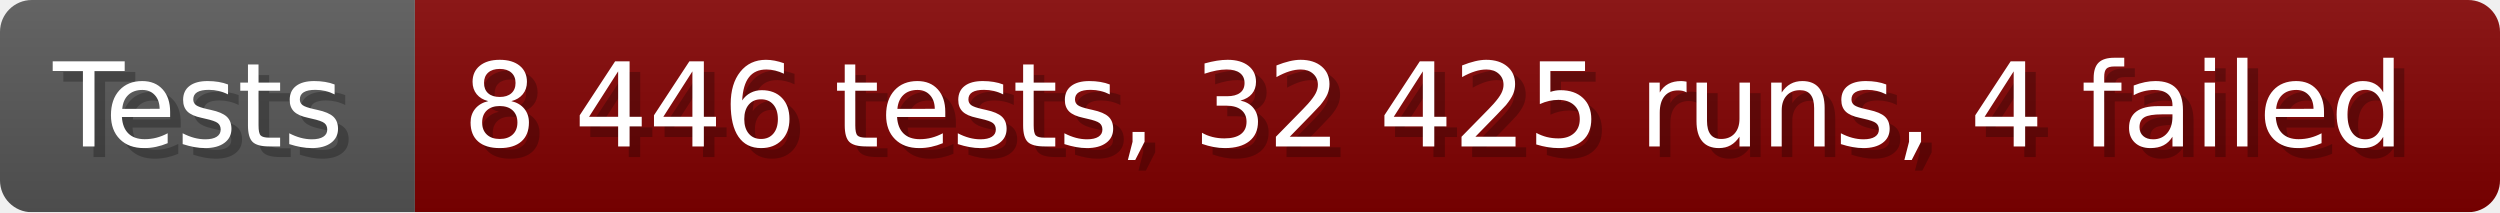
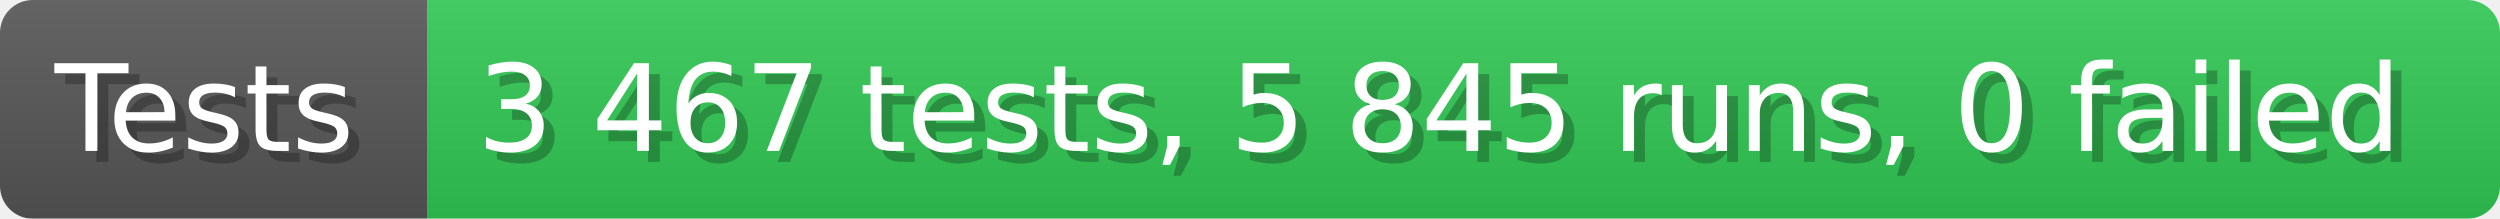
- <svg xmlns="http://www.w3.org/2000/svg" width="235.6" height="20" viewBox="0 0 2356 200" role="img" aria-label="Tests: 8 446 tests, 32 425 runs, 4 failed">
+ <svg xmlns="http://www.w3.org/2000/svg" width="228.6" height="20" viewBox="0 0 2286 200" role="img" aria-label="Tests: 3 467 tests, 5 845 runs, 0 failed">
  <linearGradient id="a" x2="0" y2="100%">
    <stop offset="0" stop-opacity=".1" stop-color="#EEE" />
    <stop offset="1" stop-opacity=".1" />
  </linearGradient>
  <mask id="m">
-     <rect width="2356" height="200" rx="30" fill="#FFF" />
+     <rect width="2286" height="200" rx="30" fill="#FFF" />
  </mask>
  <g mask="url(#m)">
    <rect width="391" height="200" fill="#555" />
-     <rect width="1965" height="200" fill="#800000" x="391" />
-     <rect width="2356" height="200" fill="url(#a)" />
+     <rect width="1895" height="200" fill="#31c653" x="391" />
+     <rect width="2286" height="200" fill="url(#a)" />
  </g>
  <g aria-hidden="true" fill="#fff" text-anchor="start" font-family="Verdana,DejaVu Sans,sans-serif" font-size="110">
    <text x="60" y="148" textLength="291" fill="#000" opacity="0.25">Tests</text>
    <text x="50" y="138" textLength="291">Tests</text>
-     <text x="446" y="148" textLength="1865" fill="#000" opacity="0.25">8 446 tests, 32 425 runs, 4 failed</text>
-     <text x="436" y="138" textLength="1865">8 446 tests, 32 425 runs, 4 failed</text>
+     <text x="446" y="148" textLength="1795" fill="#000" opacity="0.25">3 467 tests, 5 845 runs, 0 failed</text>
+     <text x="436" y="138" textLength="1795">3 467 tests, 5 845 runs, 0 failed</text>
  </g>
</svg>
